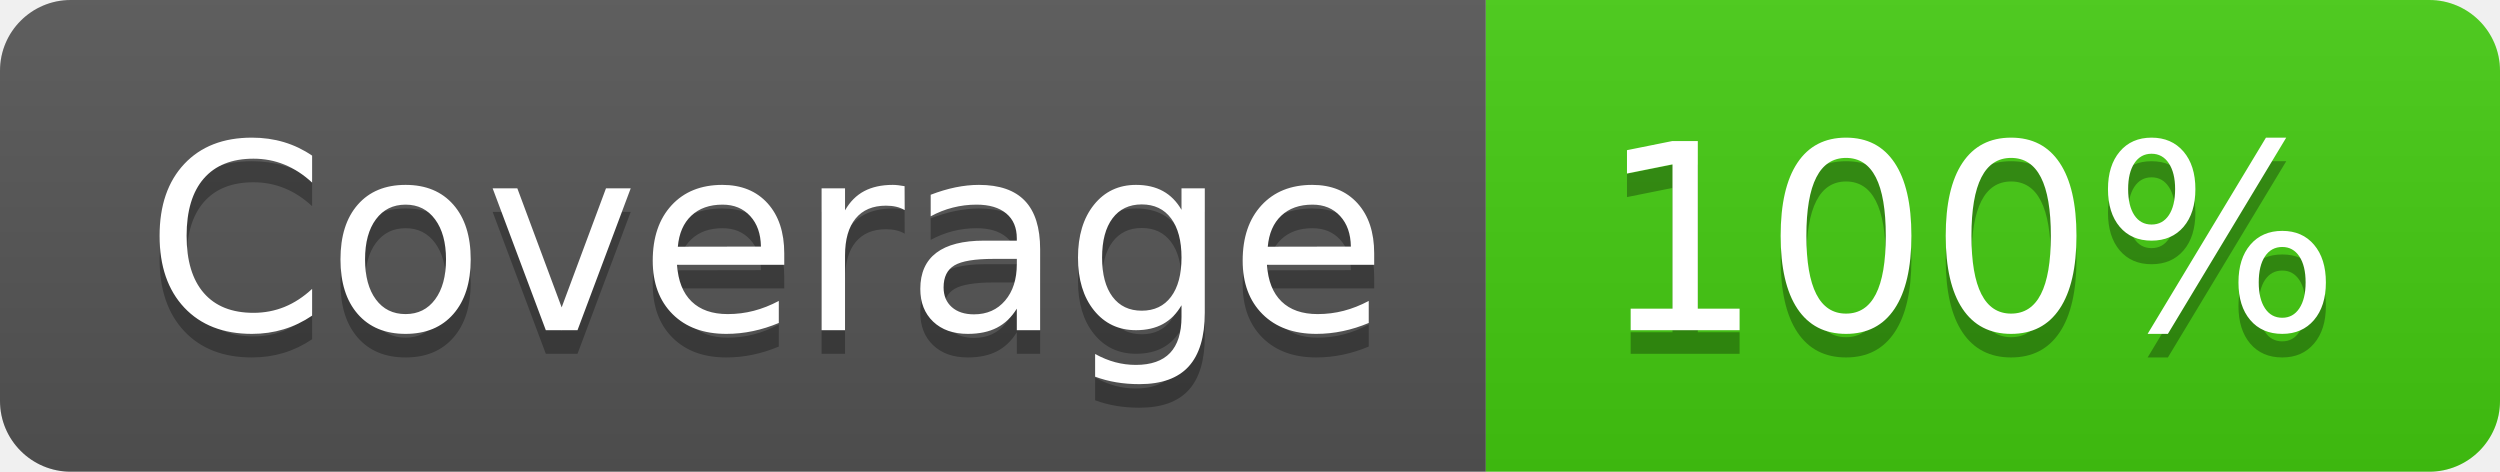
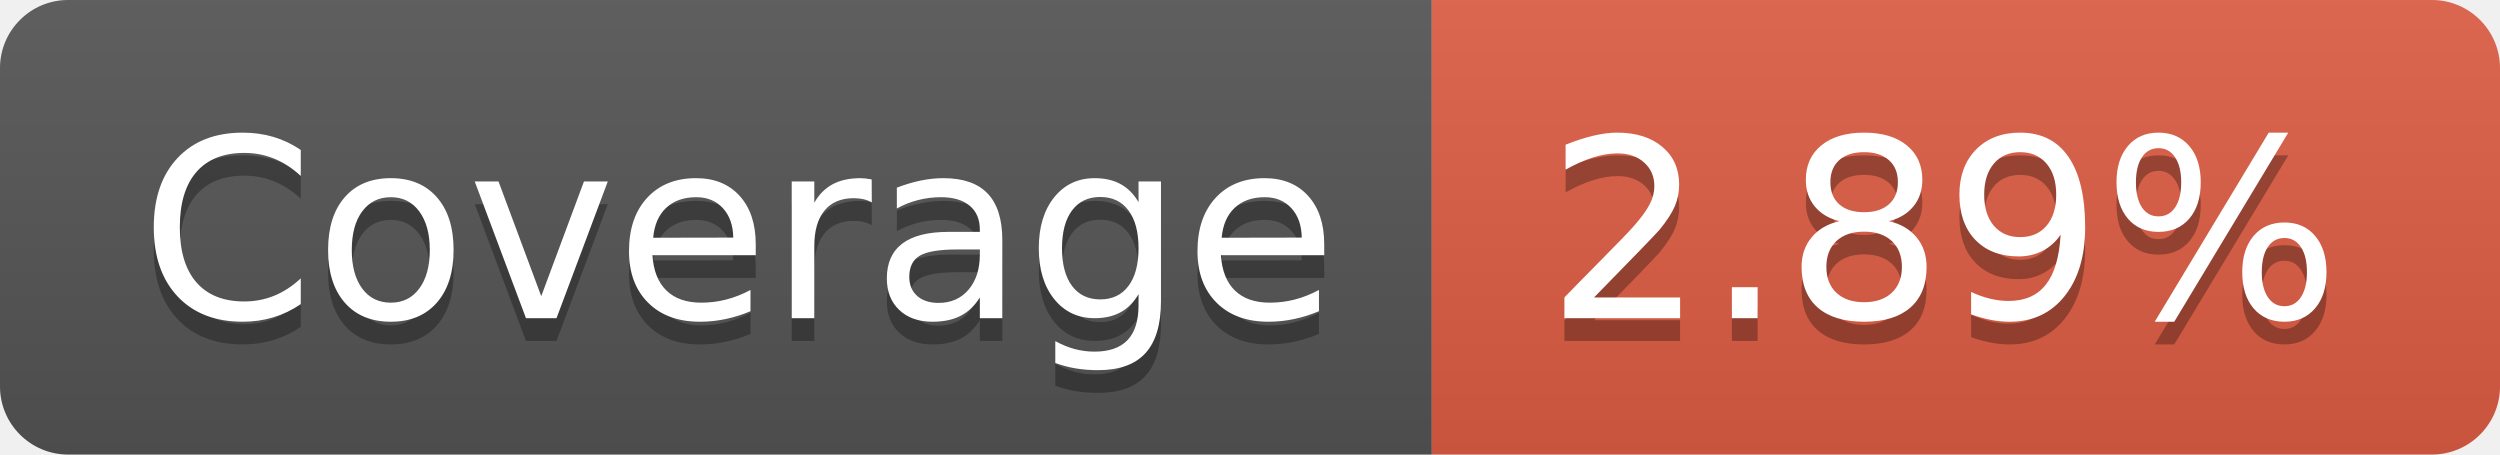
- <svg xmlns="http://www.w3.org/2000/svg" width="106" height="20" role="img" aria-label="Coverage: 100%">
+ <svg xmlns="http://www.w3.org/2000/svg" width="110" height="20" role="img" aria-label="Coverage: 2.89%">
  <linearGradient id="s" x2="0" y2="100%">
    <stop offset="0" stop-color="#bbb" stop-opacity=".1" />
    <stop offset="1" stop-opacity=".1" />
  </linearGradient>
  <clipPath id="r">
-     <rect width="106" height="20" rx="3" fill="#fff" />
+     <rect width="110" height="20" rx="3" fill="#fff" />
  </clipPath>
  <g clip-path="url(#r)">
    <rect width="63" height="20" fill="#555" />
-     <rect x="63" width="43" height="20" fill="#4c1" />
-     <rect width="106" height="20" fill="url(#s)" />
+     <rect x="63" width="47" height="20" fill="#e05d44" />
+     <rect width="110" height="20" fill="url(#s)" />
  </g>
  <g fill="#fff" text-anchor="middle" font-family="Verdana,Geneva,DejaVu Sans,sans-serif" text-rendering="geometricPrecision" font-size="110">
    <text aria-hidden="true" x="325" y="150" fill="#010101" fill-opacity=".3" transform="scale(.1)" textLength="530">Coverage</text>
    <text x="325" y="140" transform="scale(.1)" fill="#fff" textLength="530">Coverage</text>
-     <text aria-hidden="true" x="835" y="150" fill="#010101" fill-opacity=".3" transform="scale(.1)" textLength="330">100%</text>
-     <text x="835" y="140" transform="scale(.1)" fill="#fff" textLength="330">100%</text>
+     <text aria-hidden="true" x="855" y="150" fill="#010101" fill-opacity=".3" transform="scale(.1)" textLength="370">2.89%</text>
+     <text x="855" y="140" transform="scale(.1)" fill="#fff" textLength="370">2.89%</text>
  </g>
</svg>
